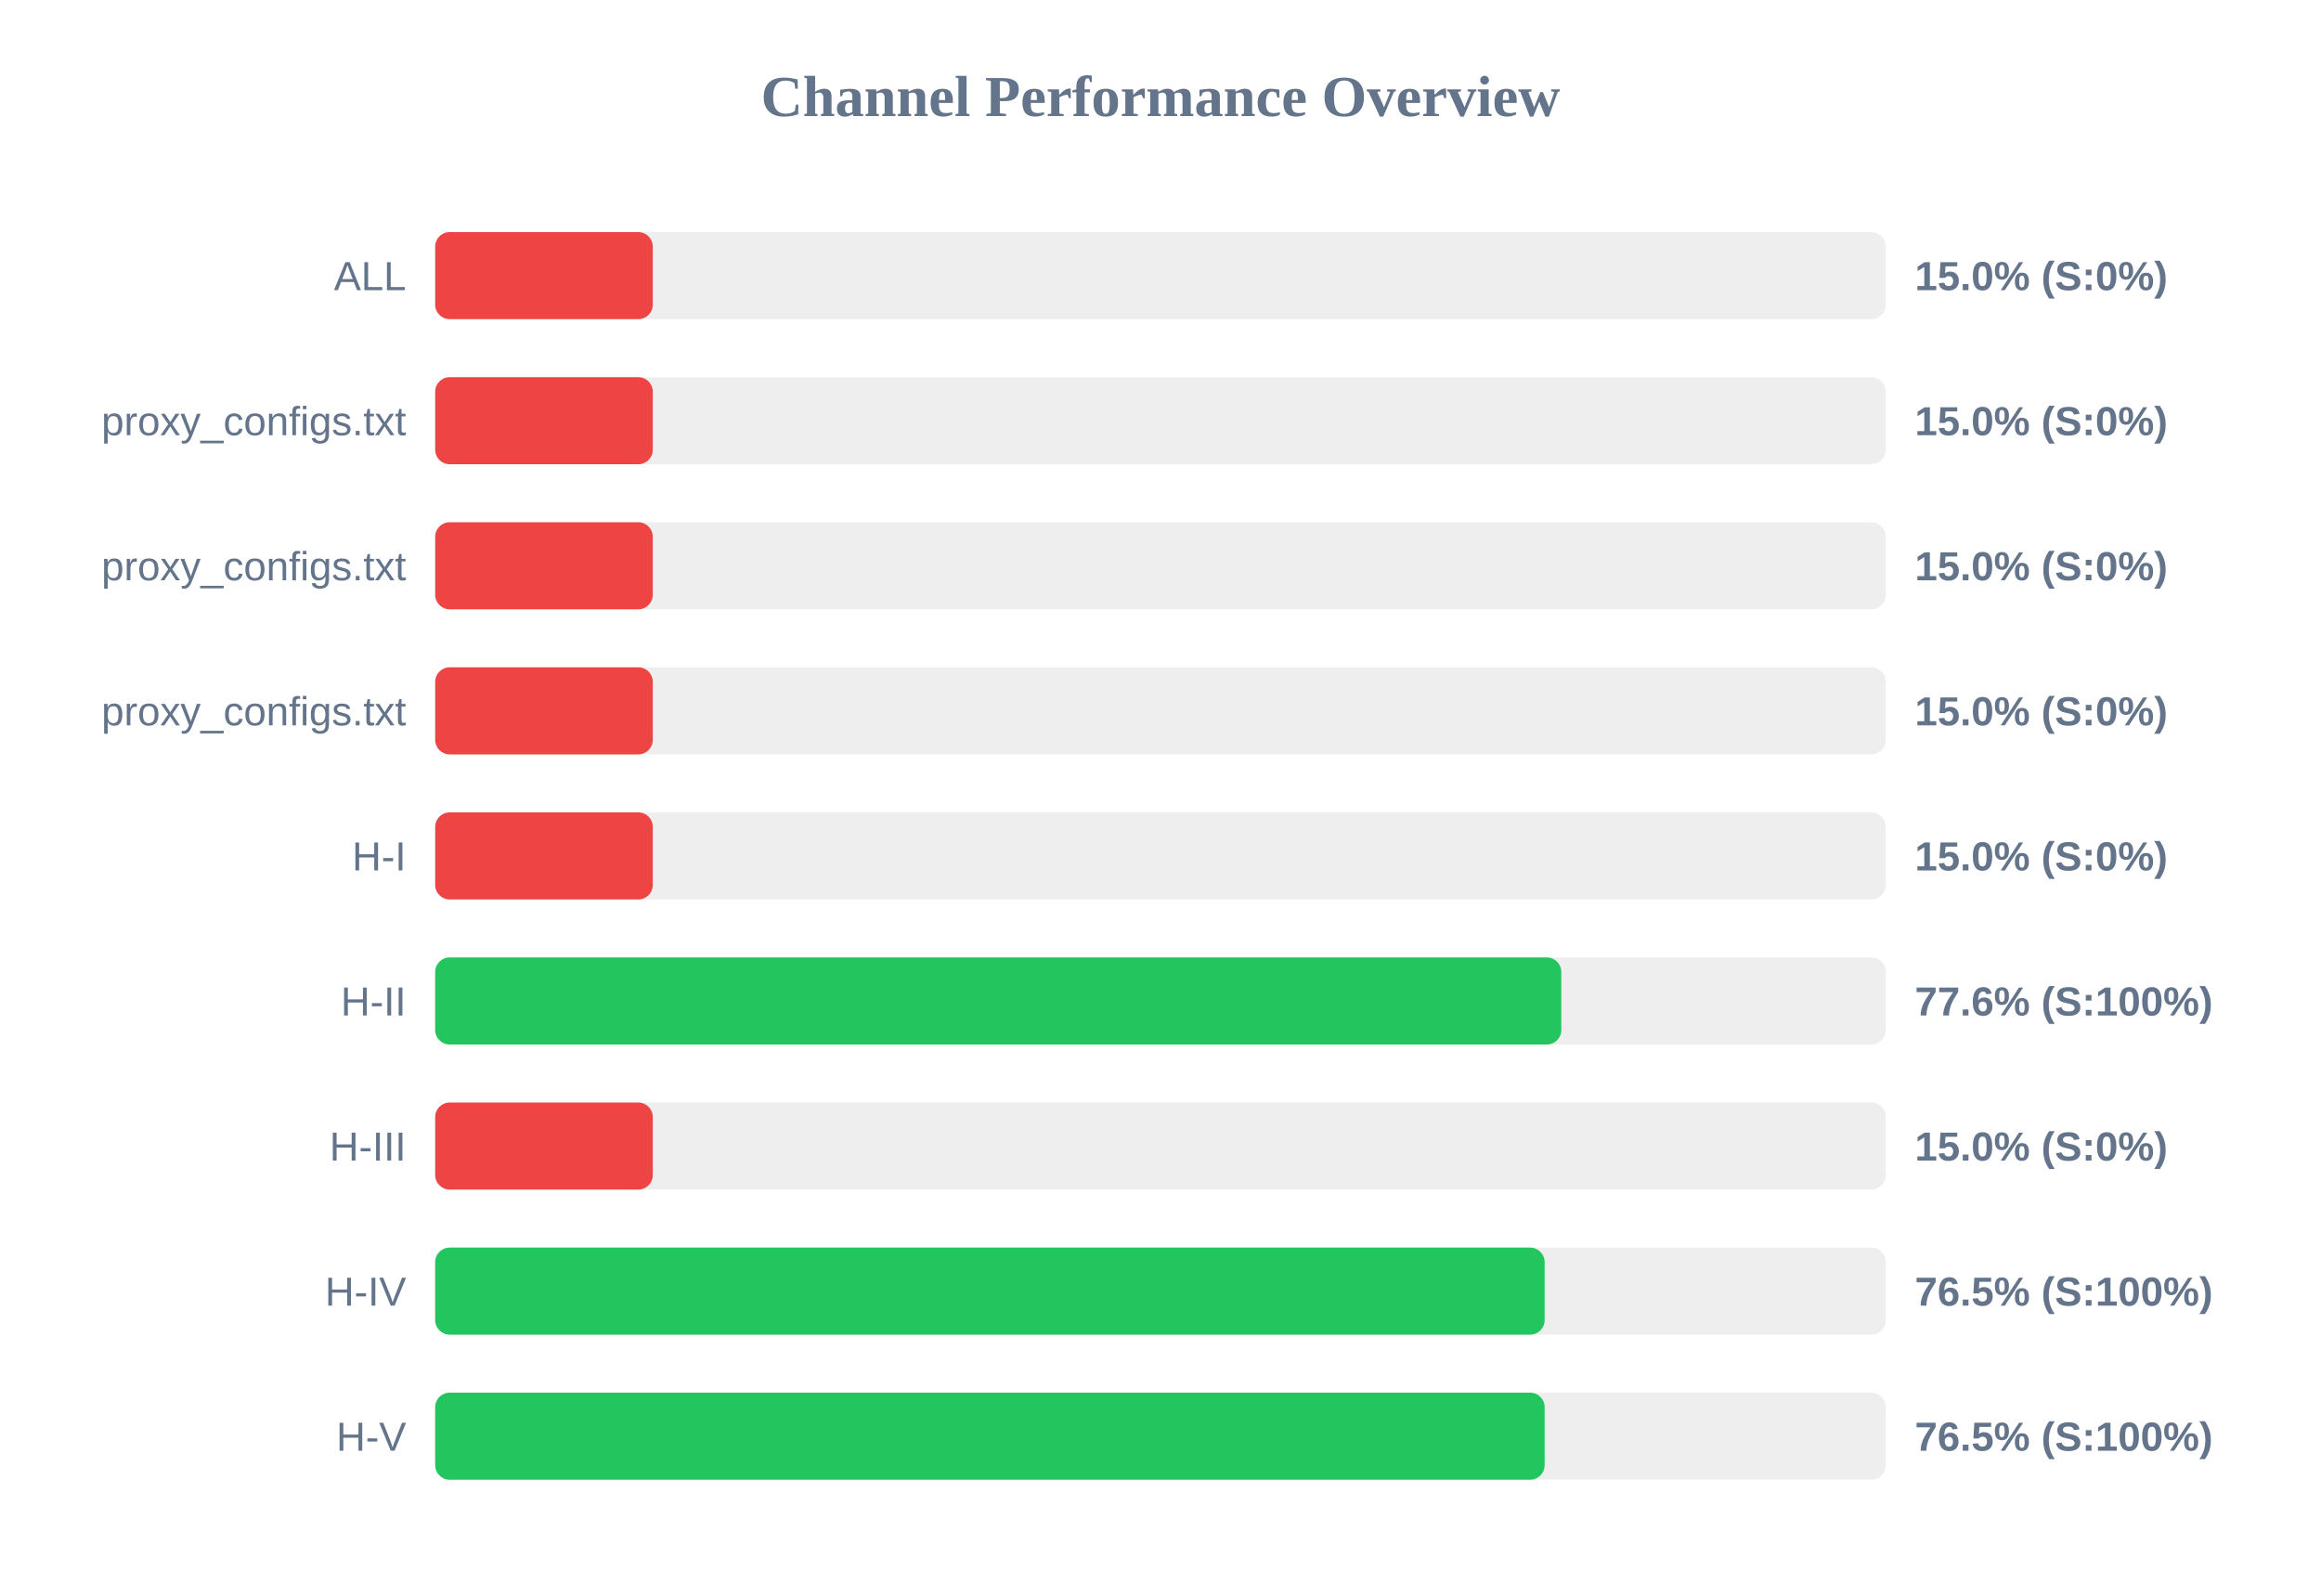
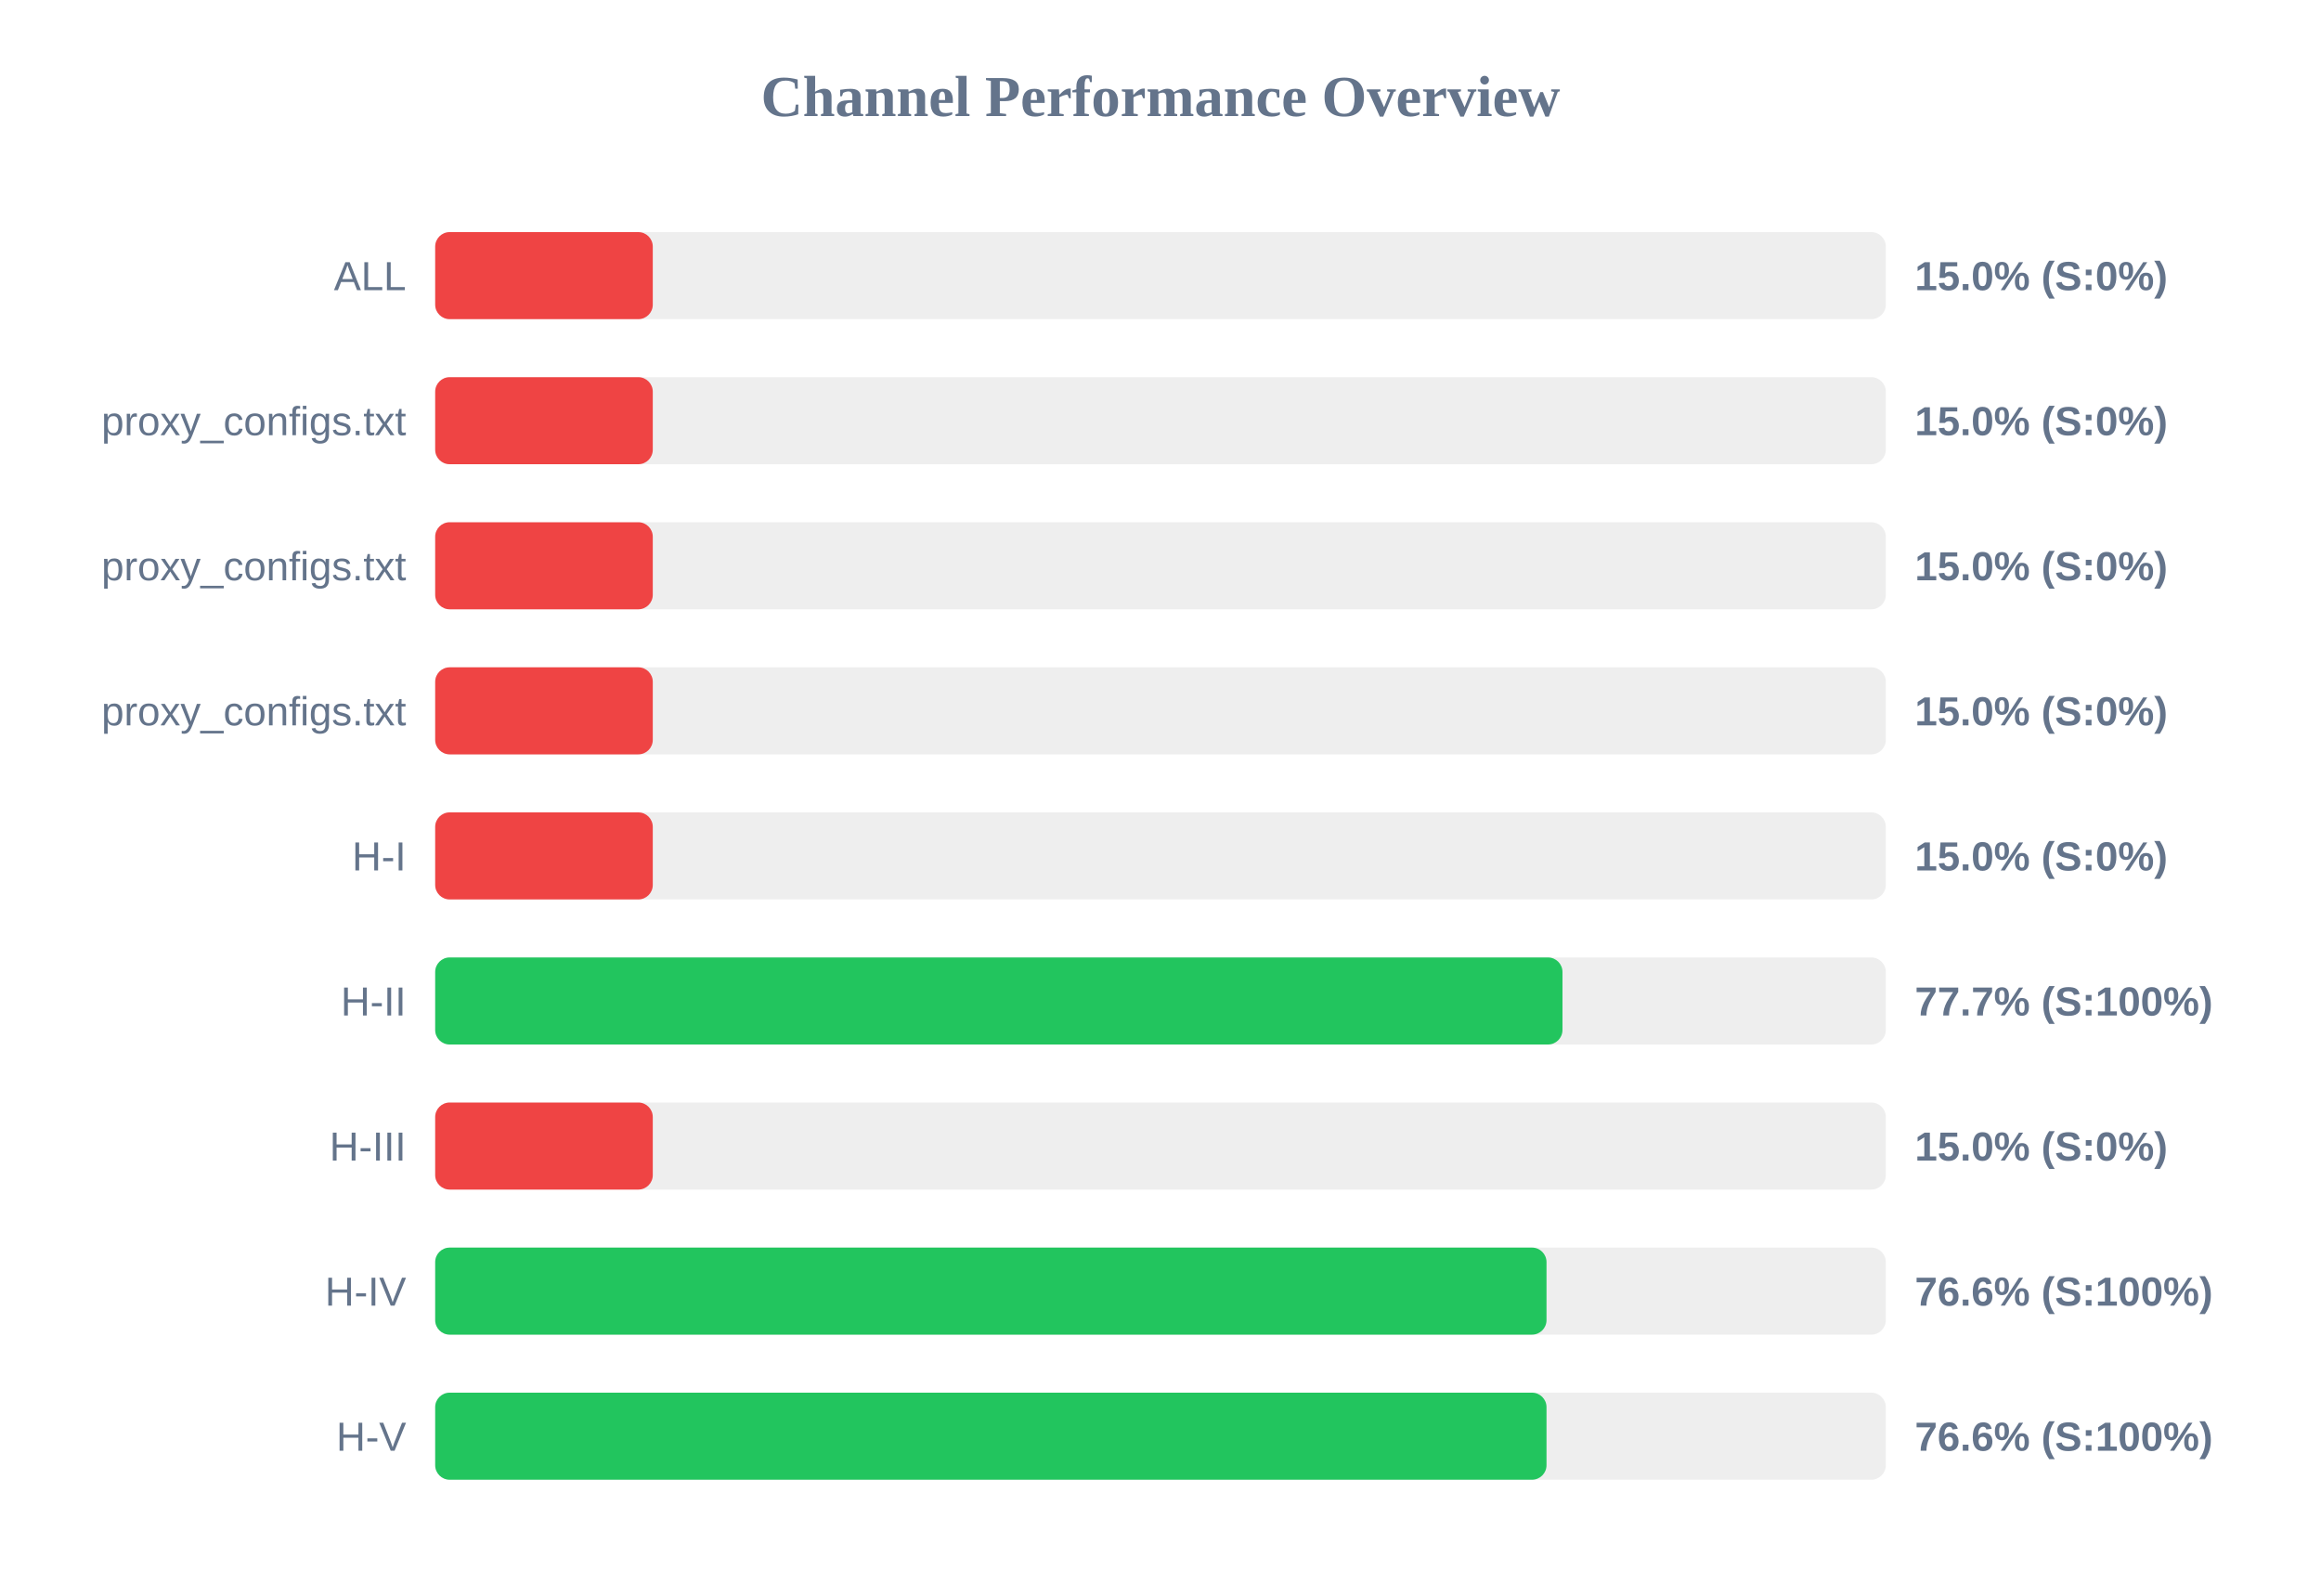
<svg xmlns="http://www.w3.org/2000/svg" width="800" height="550" version="1.1">
  <style>
        .row { font: 14px Arial; fill: #64748b; }
        .score { font: bold 14px Arial; fill: #64748b; }
    </style>
  <text x="400" y="40" text-anchor="middle" font-size="20px" font-weight="bold" fill="#64748b">Channel Performance Overview</text>
  <rect x="150" y="80" width="500" height="30" fill="#eee" rx="5" />
  <rect x="150" y="80" width="75.0" height="30" fill="#ef4444" rx="5" />
  <text x="140" y="100" text-anchor="end" class="row">ALL</text>
  <text x="660" y="100" text-anchor="start" class="score">15.0% (S:0%)</text>
  <rect x="150" y="130" width="500" height="30" fill="#eee" rx="5" />
  <rect x="150" y="130" width="75.0" height="30" fill="#ef4444" rx="5" />
  <text x="140" y="150" text-anchor="end" class="row">proxy_configs.txt</text>
  <text x="660" y="150" text-anchor="start" class="score">15.0% (S:0%)</text>
  <rect x="150" y="180" width="500" height="30" fill="#eee" rx="5" />
  <rect x="150" y="180" width="75.0" height="30" fill="#ef4444" rx="5" />
  <text x="140" y="200" text-anchor="end" class="row">proxy_configs.txt</text>
  <text x="660" y="200" text-anchor="start" class="score">15.0% (S:0%)</text>
  <rect x="150" y="230" width="500" height="30" fill="#eee" rx="5" />
  <rect x="150" y="230" width="75.0" height="30" fill="#ef4444" rx="5" />
  <text x="140" y="250" text-anchor="end" class="row">proxy_configs.txt</text>
  <text x="660" y="250" text-anchor="start" class="score">15.0% (S:0%)</text>
  <rect x="150" y="280" width="500" height="30" fill="#eee" rx="5" />
  <rect x="150" y="280" width="75.0" height="30" fill="#ef4444" rx="5" />
  <text x="140" y="300" text-anchor="end" class="row">H-I</text>
  <text x="660" y="300" text-anchor="start" class="score">15.0% (S:0%)</text>
  <rect x="150" y="330" width="500" height="30" fill="#eee" rx="5" />
-   <rect x="150" y="330" width="388.15" height="30" fill="#22c55e" rx="5" />
+   <rect x="150" y="330" width="388.55" height="30" fill="#22c55e" rx="5" />
  <text x="140" y="350" text-anchor="end" class="row">H-II</text>
-   <text x="660" y="350" text-anchor="start" class="score">77.6% (S:100%)</text>
+   <text x="660" y="350" text-anchor="start" class="score">77.7% (S:100%)</text>
  <rect x="150" y="380" width="500" height="30" fill="#eee" rx="5" />
  <rect x="150" y="380" width="75.0" height="30" fill="#ef4444" rx="5" />
  <text x="140" y="400" text-anchor="end" class="row">H-III</text>
  <text x="660" y="400" text-anchor="start" class="score">15.0% (S:0%)</text>
  <rect x="150" y="430" width="500" height="30" fill="#eee" rx="5" />
-   <rect x="150" y="430" width="382.4" height="30" fill="#22c55e" rx="5" />
+   <rect x="150" y="430" width="383.05" height="30" fill="#22c55e" rx="5" />
  <text x="140" y="450" text-anchor="end" class="row">H-IV</text>
-   <text x="660" y="450" text-anchor="start" class="score">76.5% (S:100%)</text>
+   <text x="660" y="450" text-anchor="start" class="score">76.6% (S:100%)</text>
  <rect x="150" y="480" width="500" height="30" fill="#eee" rx="5" />
-   <rect x="150" y="480" width="382.4" height="30" fill="#22c55e" rx="5" />
+   <rect x="150" y="480" width="383.05" height="30" fill="#22c55e" rx="5" />
  <text x="140" y="500" text-anchor="end" class="row">H-V</text>
-   <text x="660" y="500" text-anchor="start" class="score">76.5% (S:100%)</text>
+   <text x="660" y="500" text-anchor="start" class="score">76.6% (S:100%)</text>
</svg>
